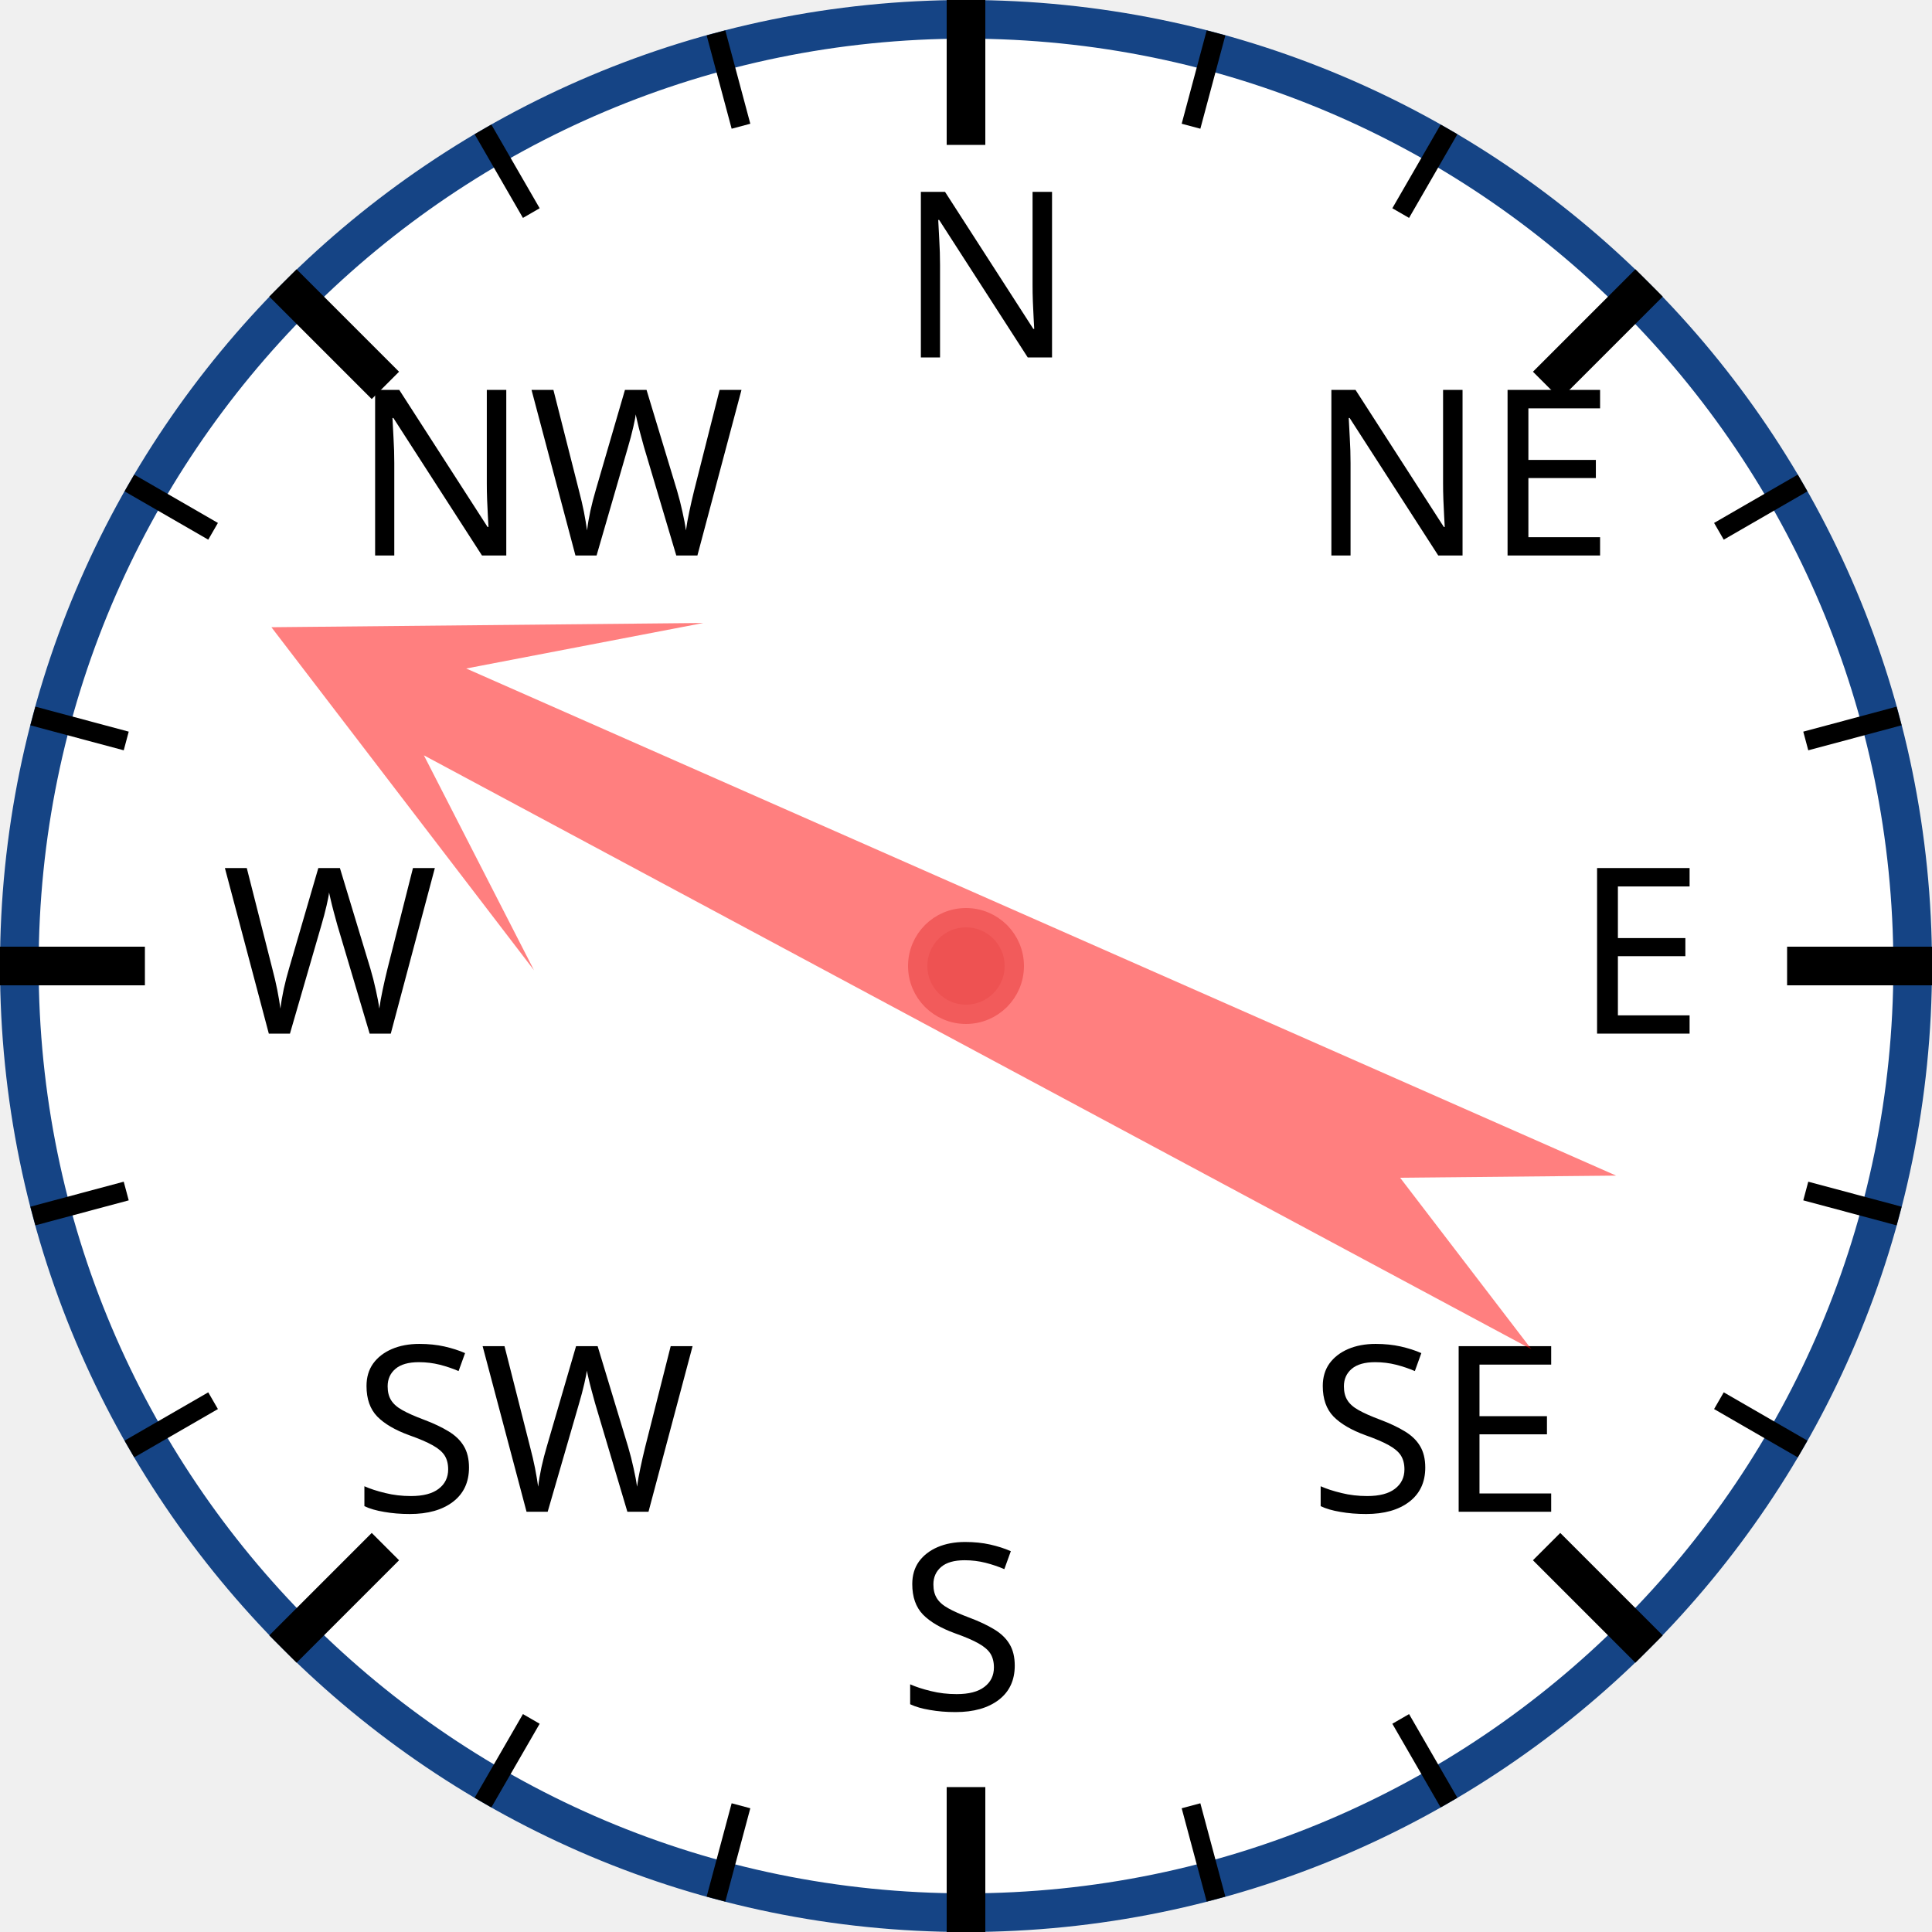
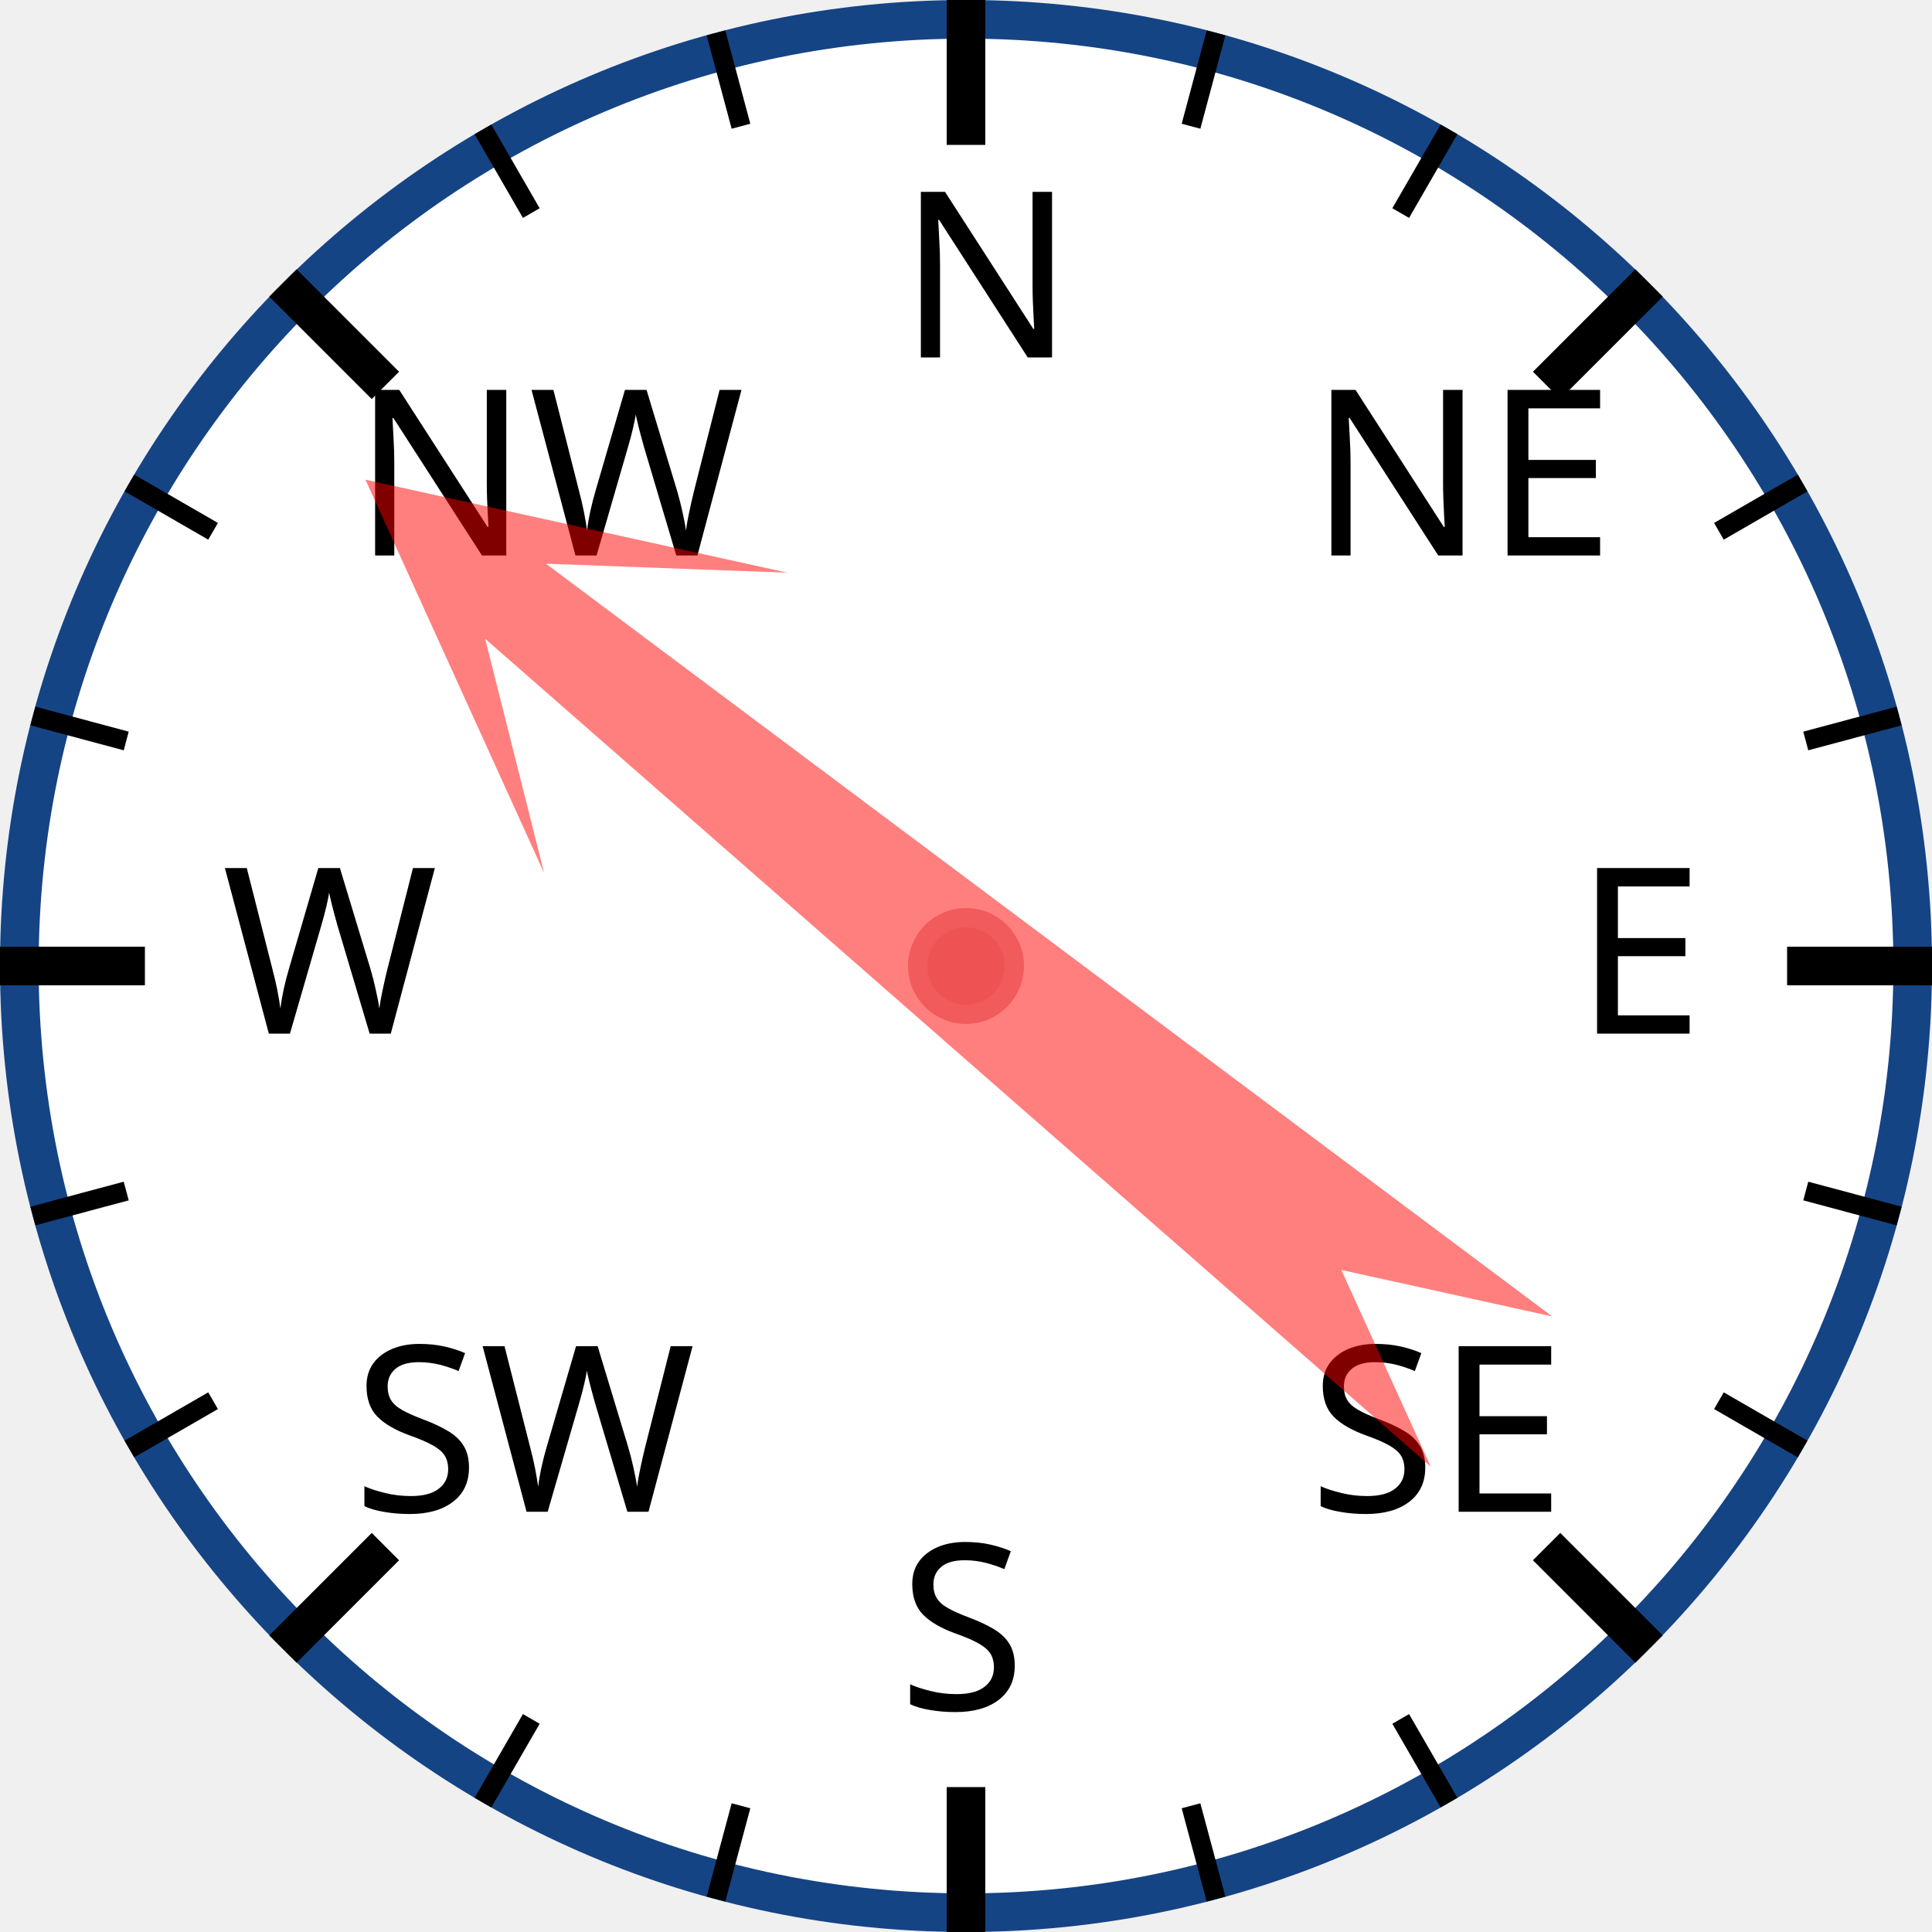
<svg xmlns="http://www.w3.org/2000/svg" width="120px" height="120px" viewBox="0 0 200 200">
  <circle cx="100" cy="100" r="98" style="fill: white; stroke: #154485; stroke-width: 4;" />
  <text x="93.0" y="37.0" style="font-family: sans-serif; font-size: 18pt;">N</text>
  <line x1="100.0" y1="0.0" x2="100.0" y2="15.0" style="stroke: black; stroke-width: 4;" />
  <line x1="74.118" y1="3.407" x2="76.706" y2="13.067" style="stroke: black; stroke-width: 2;" />
  <line x1="50" y1="13.397" x2="55" y2="22.058" style="stroke: black; stroke-width: 2;" />
  <text x="36.503" y="57.503" style="font-family: sans-serif; font-size: 18pt;">NW</text>
  <line x1="29.289" y1="29.289" x2="39.896" y2="39.896" style="stroke: black; stroke-width: 4;" />
  <line x1="13.397" y1="50" x2="22.058" y2="55" style="stroke: black; stroke-width: 2;" />
  <line x1="3.407" y1="74.118" x2="13.067" y2="76.706" style="stroke: black; stroke-width: 2;" />
  <text x="23.0" y="107.0" style="font-family: sans-serif; font-size: 18pt;">W</text>
  <line x1="0.0" y1="100.0" x2="15.0" y2="100.0" style="stroke: black; stroke-width: 4;" />
  <line x1="3.407" y1="125.882" x2="13.067" y2="123.294" style="stroke: black; stroke-width: 2;" />
  <line x1="13.397" y1="150" x2="22.058" y2="145" style="stroke: black; stroke-width: 2;" />
  <text x="36.503" y="156.497" style="font-family: sans-serif; font-size: 18pt;">SW</text>
  <line x1="29.289" y1="170.711" x2="39.896" y2="160.104" style="stroke: black; stroke-width: 4;" />
  <line x1="50" y1="186.603" x2="55" y2="177.942" style="stroke: black; stroke-width: 2;" />
  <line x1="74.118" y1="196.593" x2="76.706" y2="186.933" style="stroke: black; stroke-width: 2;" />
  <text x="93" y="177.0" style="font-family: sans-serif; font-size: 18pt;">S</text>
  <line x1="100" y1="200.0" x2="100" y2="185.0" style="stroke: black; stroke-width: 4;" />
  <line x1="125.882" y1="196.593" x2="123.294" y2="186.933" style="stroke: black; stroke-width: 2;" />
  <line x1="150.0" y1="186.603" x2="145.0" y2="177.942" style="stroke: black; stroke-width: 2;" />
  <text x="135.497" y="156.497" style="font-family: sans-serif; font-size: 18pt;">SE</text>
  <line x1="170.711" y1="170.711" x2="160.104" y2="160.104" style="stroke: black; stroke-width: 4;" />
  <line x1="186.603" y1="150" x2="177.942" y2="145" style="stroke: black; stroke-width: 2;" />
  <line x1="196.593" y1="125.882" x2="186.933" y2="123.294" style="stroke: black; stroke-width: 2;" />
  <text x="163.0" y="107" style="font-family: sans-serif; font-size: 18pt;">E</text>
  <line x1="200.0" y1="100" x2="185.0" y2="100" style="stroke: black; stroke-width: 4;" />
  <line x1="196.593" y1="74.118" x2="186.933" y2="76.706" style="stroke: black; stroke-width: 2;" />
  <line x1="186.603" y1="50" x2="177.942" y2="55" style="stroke: black; stroke-width: 2;" />
  <text x="135.497" y="57.503" style="font-family: sans-serif; font-size: 18pt;">NE</text>
  <line x1="170.711" y1="29.289" x2="160.104" y2="39.896" style="stroke: black; stroke-width: 4;" />
  <line x1="150" y1="13.397" x2="145" y2="22.058" style="stroke: black; stroke-width: 2;" />
  <line x1="125.882" y1="3.407" x2="123.294" y2="13.067" style="stroke: black; stroke-width: 2;" />
-   <polygon points="100 20 120 60 105 40 110 170 100 150 90 170 95 40 80 60" style="fill: red; fill-opacity: 0.5;" transform="rotate(296,100,100)" />
+   <polygon points="100 20 120 60 105 40 110 170 100 150 90 170 95 40 80 60" style="fill: red; fill-opacity: 0.5;" transform="rotate(309,100,100)" />
  <circle cx="100" cy="100" r="5" style="fill: #EE5252; stroke: #F25B5B; stroke-width: 2;" />
</svg>
